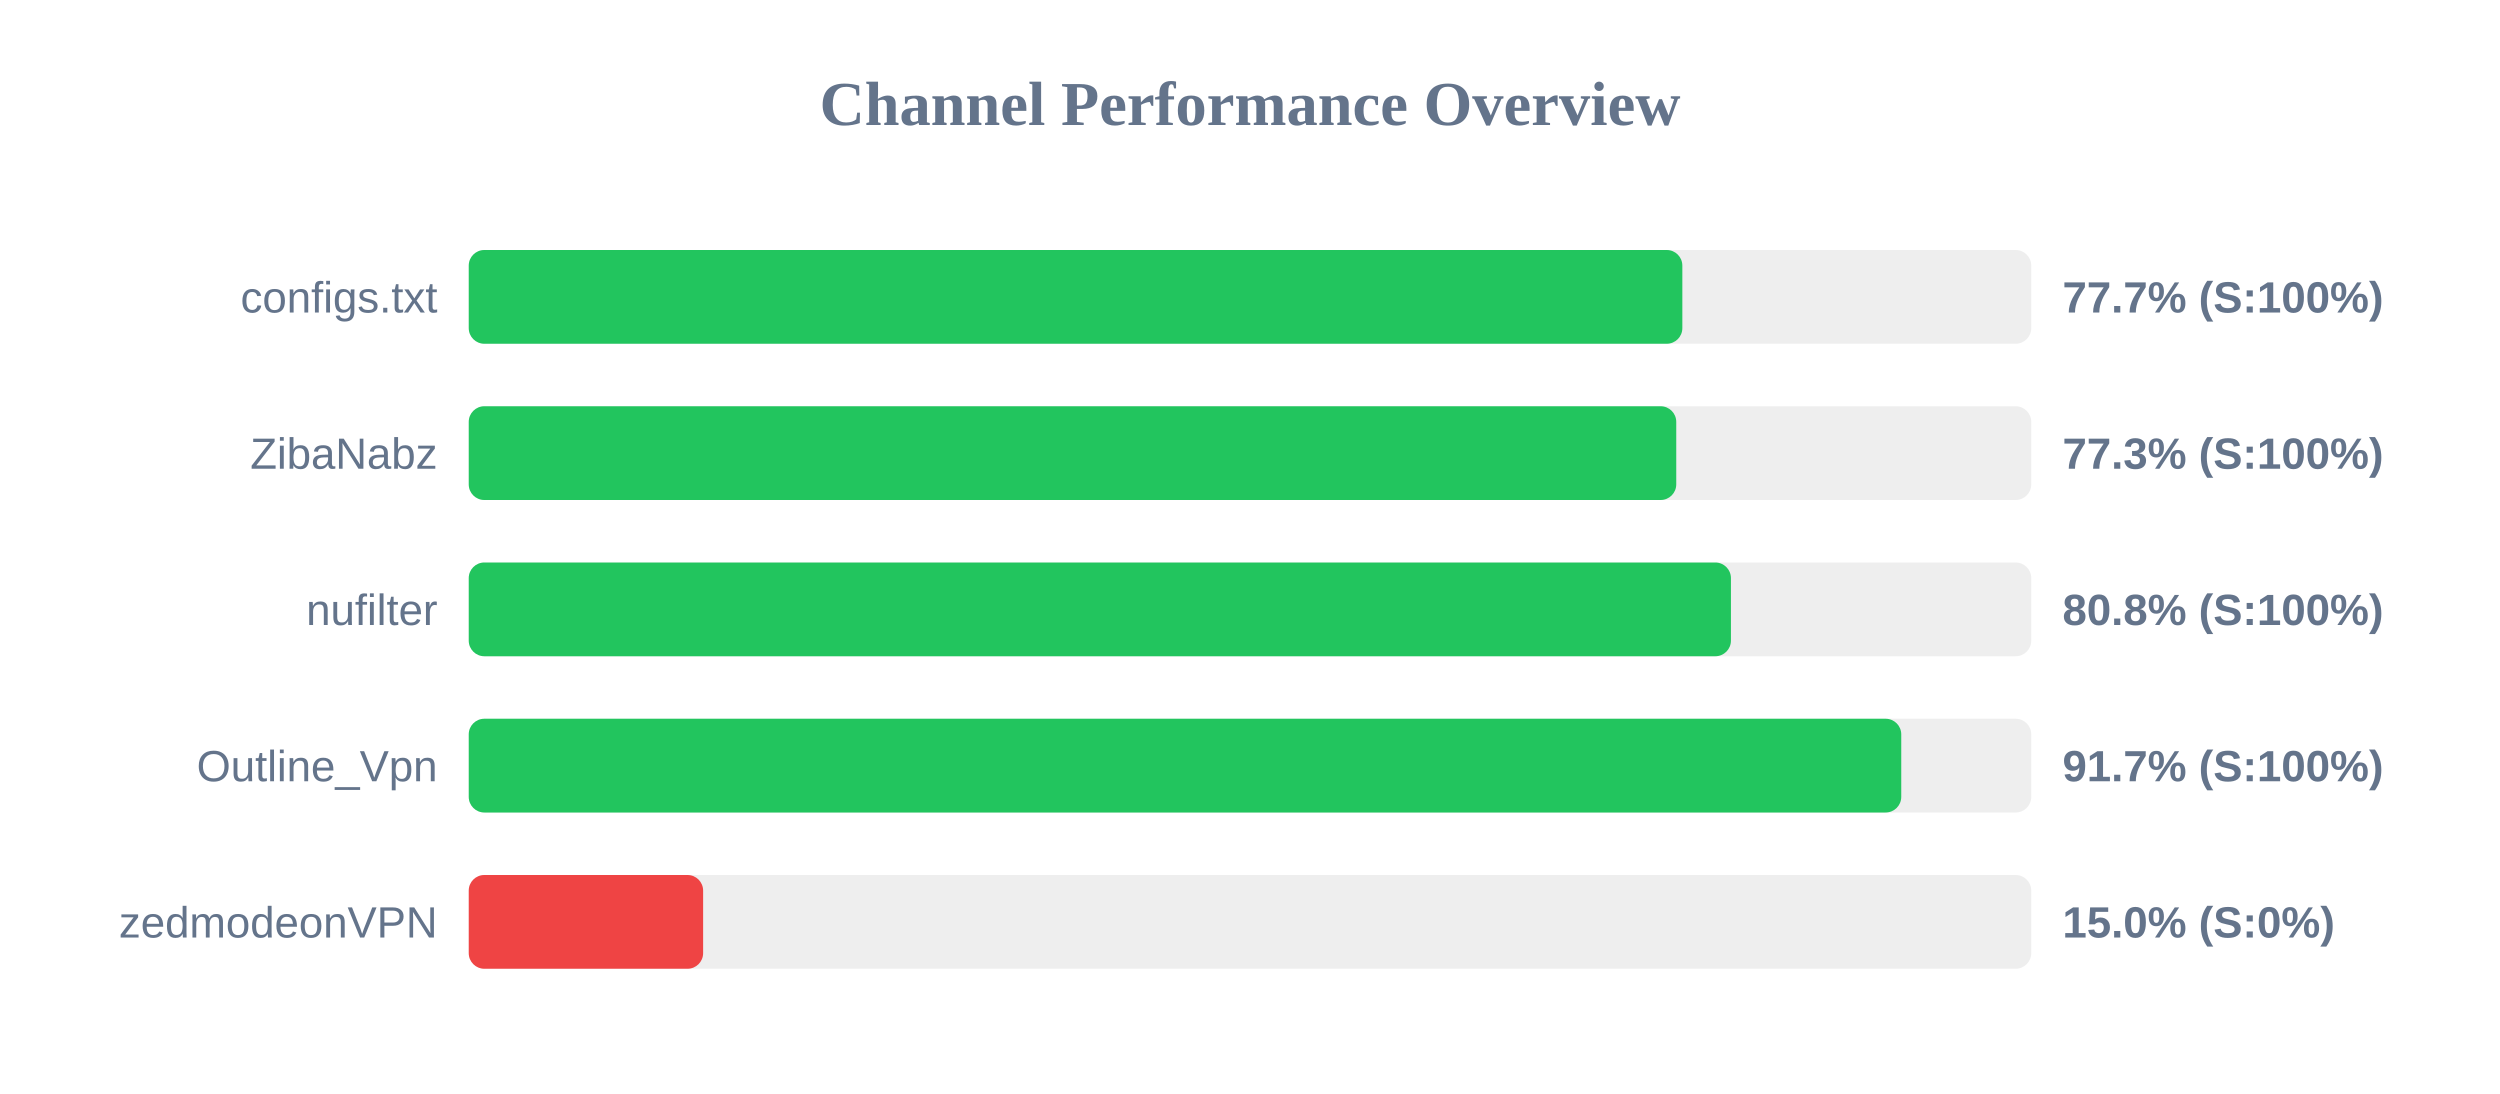
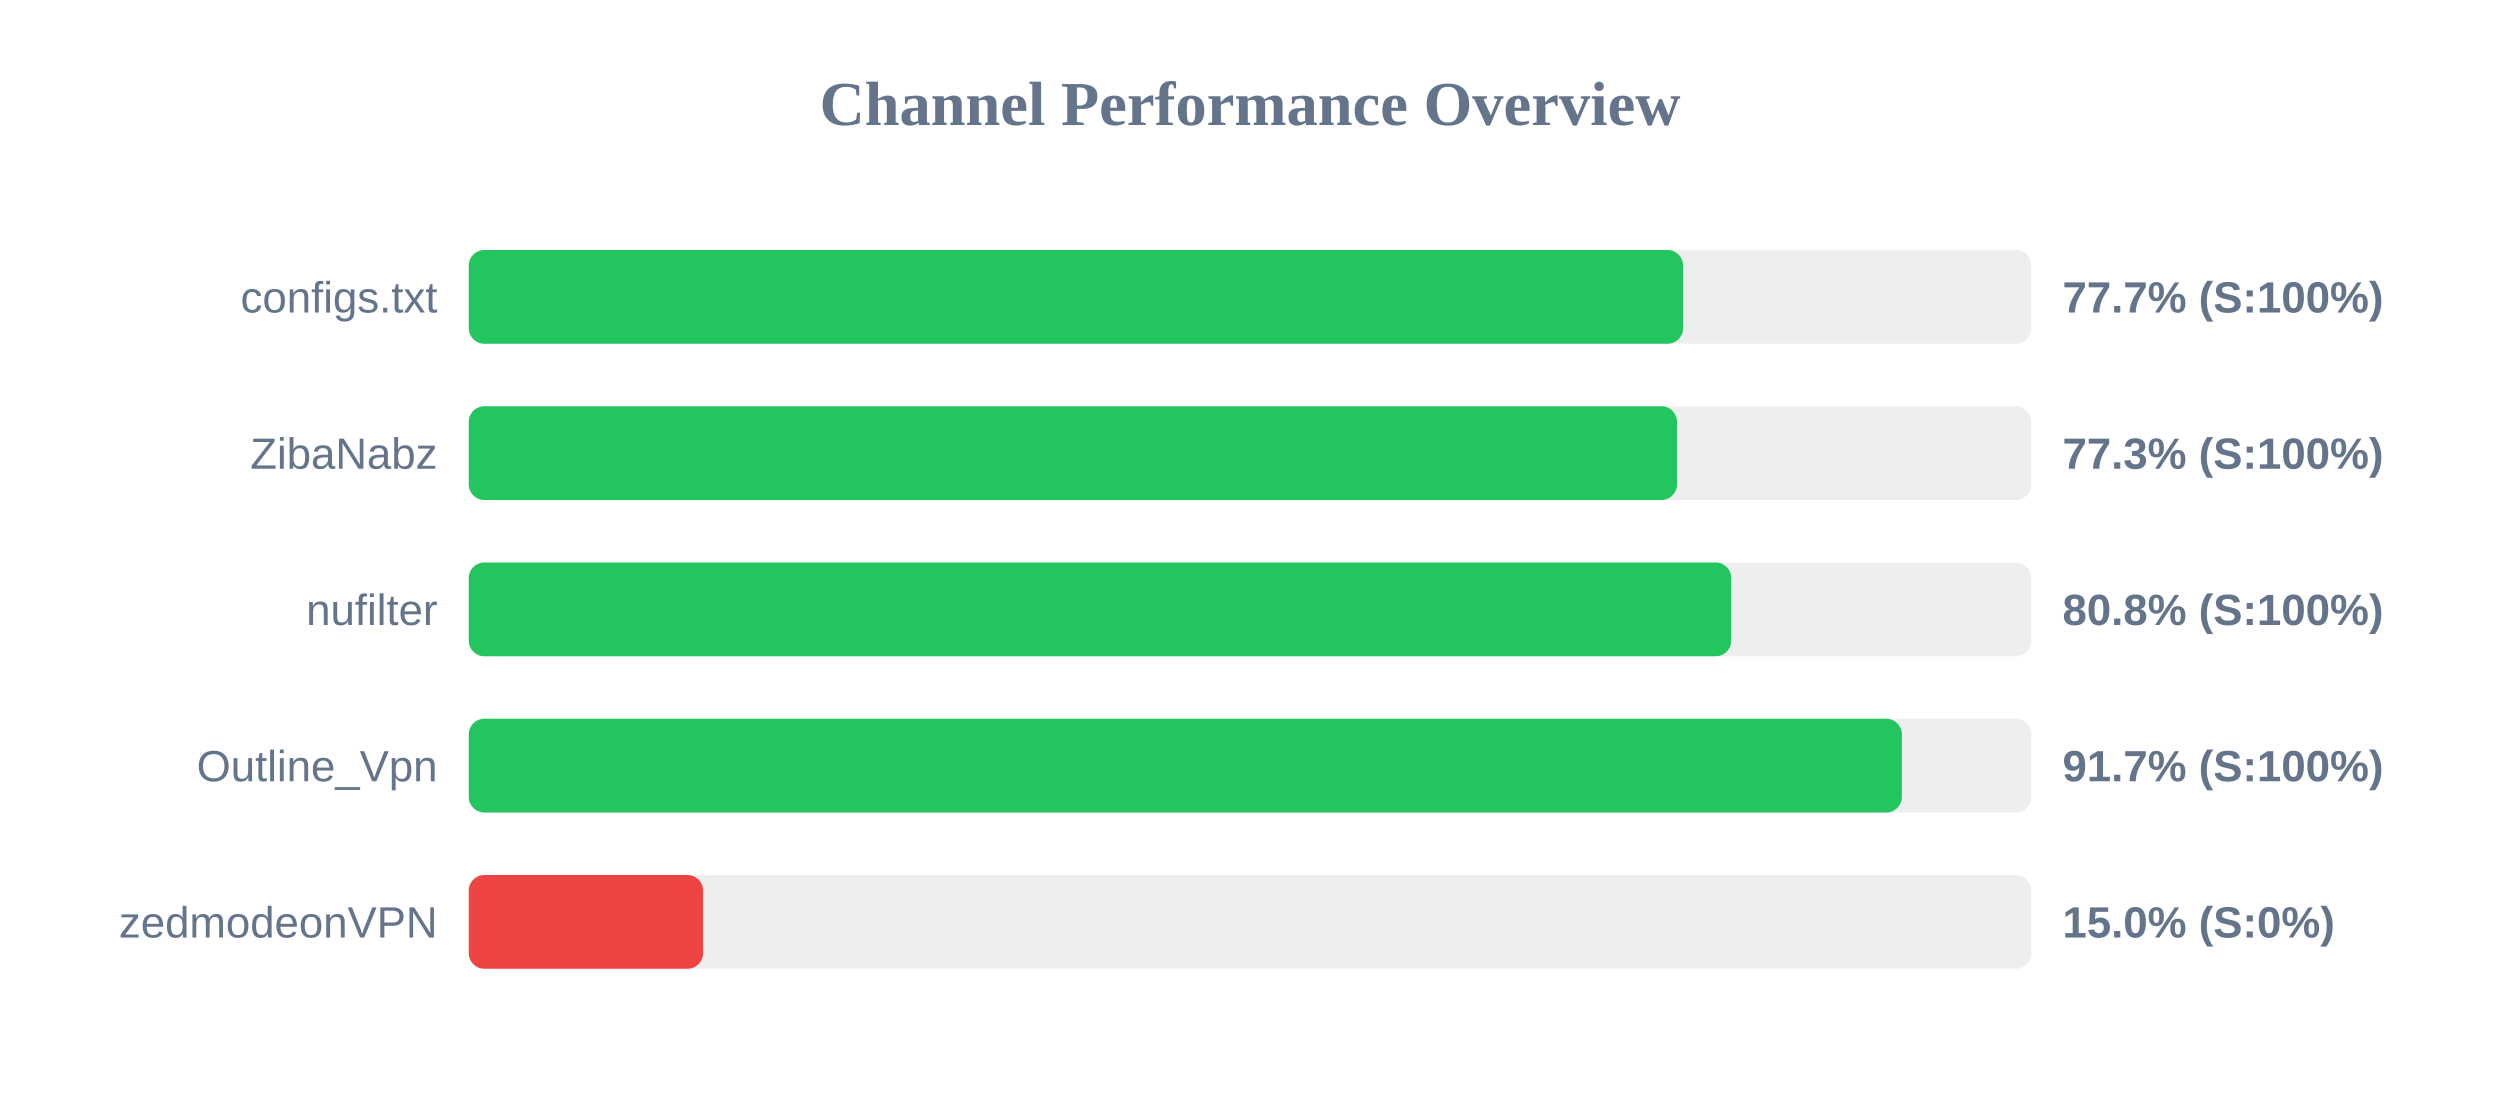
<svg xmlns="http://www.w3.org/2000/svg" width="800" height="350" version="1.1">
  <style>
        .row { font: 14px Arial; fill: #64748b; }
        .score { font: bold 14px Arial; fill: #64748b; }
    </style>
  <text x="400" y="40" text-anchor="middle" font-size="20px" font-weight="bold" fill="#64748b">Channel Performance Overview</text>
  <rect x="150" y="80" width="500" height="30" fill="#eee" rx="5" />
-   <rect x="150" y="80" width="388.35" height="30" fill="#22c55e" rx="5" />
+   <rect x="150" y="80" width="388.6" height="30" fill="#22c55e" rx="5" />
  <text x="140" y="100" text-anchor="end" class="row">configs.txt</text>
  <text x="660" y="100" text-anchor="start" class="score">77.7% (S:100%)</text>
  <rect x="150" y="130" width="500" height="30" fill="#eee" rx="5" />
-   <rect x="150" y="130" width="386.4" height="30" fill="#22c55e" rx="5" />
+   <rect x="150" y="130" width="386.65" height="30" fill="#22c55e" rx="5" />
  <text x="140" y="150" text-anchor="end" class="row">ZibaNabz</text>
  <text x="660" y="150" text-anchor="start" class="score">77.3% (S:100%)</text>
  <rect x="150" y="180" width="500" height="30" fill="#eee" rx="5" />
-   <rect x="150" y="180" width="403.9" height="30" fill="#22c55e" rx="5" />
+   <rect x="150" y="180" width="404.0" height="30" fill="#22c55e" rx="5" />
  <text x="140" y="200" text-anchor="end" class="row">nufilter</text>
  <text x="660" y="200" text-anchor="start" class="score">80.8% (S:100%)</text>
  <rect x="150" y="230" width="500" height="30" fill="#eee" rx="5" />
-   <rect x="150" y="230" width="458.4" height="30" fill="#22c55e" rx="5" />
+   <rect x="150" y="230" width="458.6" height="30" fill="#22c55e" rx="5" />
  <text x="140" y="250" text-anchor="end" class="row">Outline_Vpn</text>
  <text x="660" y="250" text-anchor="start" class="score">91.7% (S:100%)</text>
  <rect x="150" y="280" width="500" height="30" fill="#eee" rx="5" />
  <rect x="150" y="280" width="75.0" height="30" fill="#ef4444" rx="5" />
  <text x="140" y="300" text-anchor="end" class="row">zedmodeonVPN</text>
  <text x="660" y="300" text-anchor="start" class="score">15.0% (S:0%)</text>
</svg>
